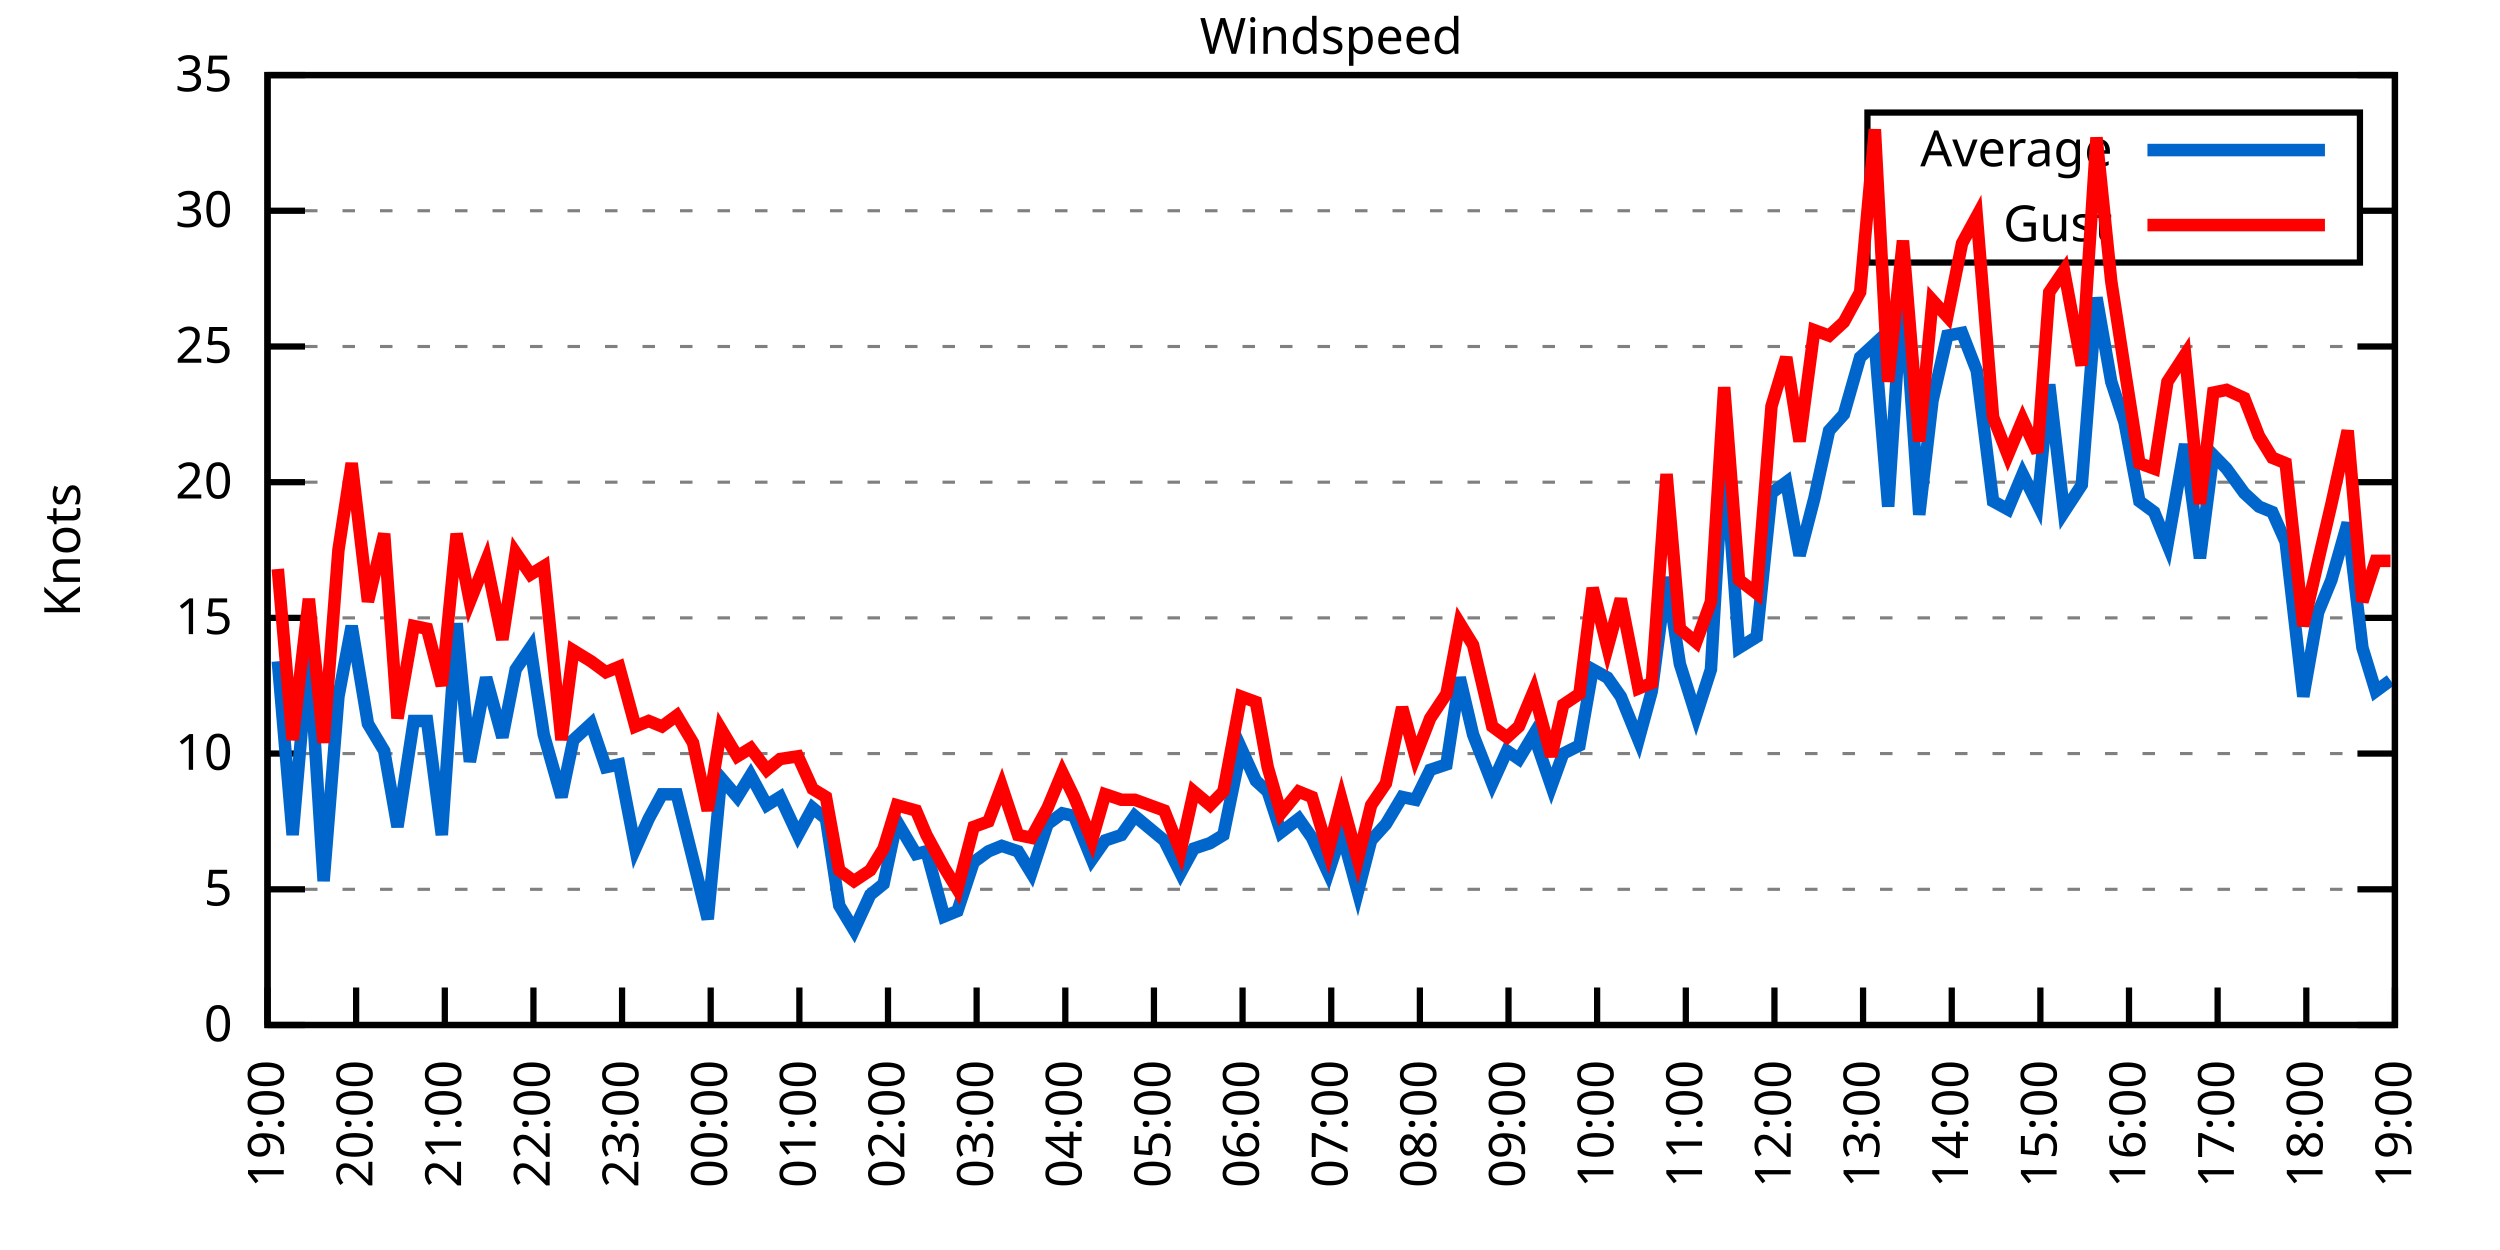
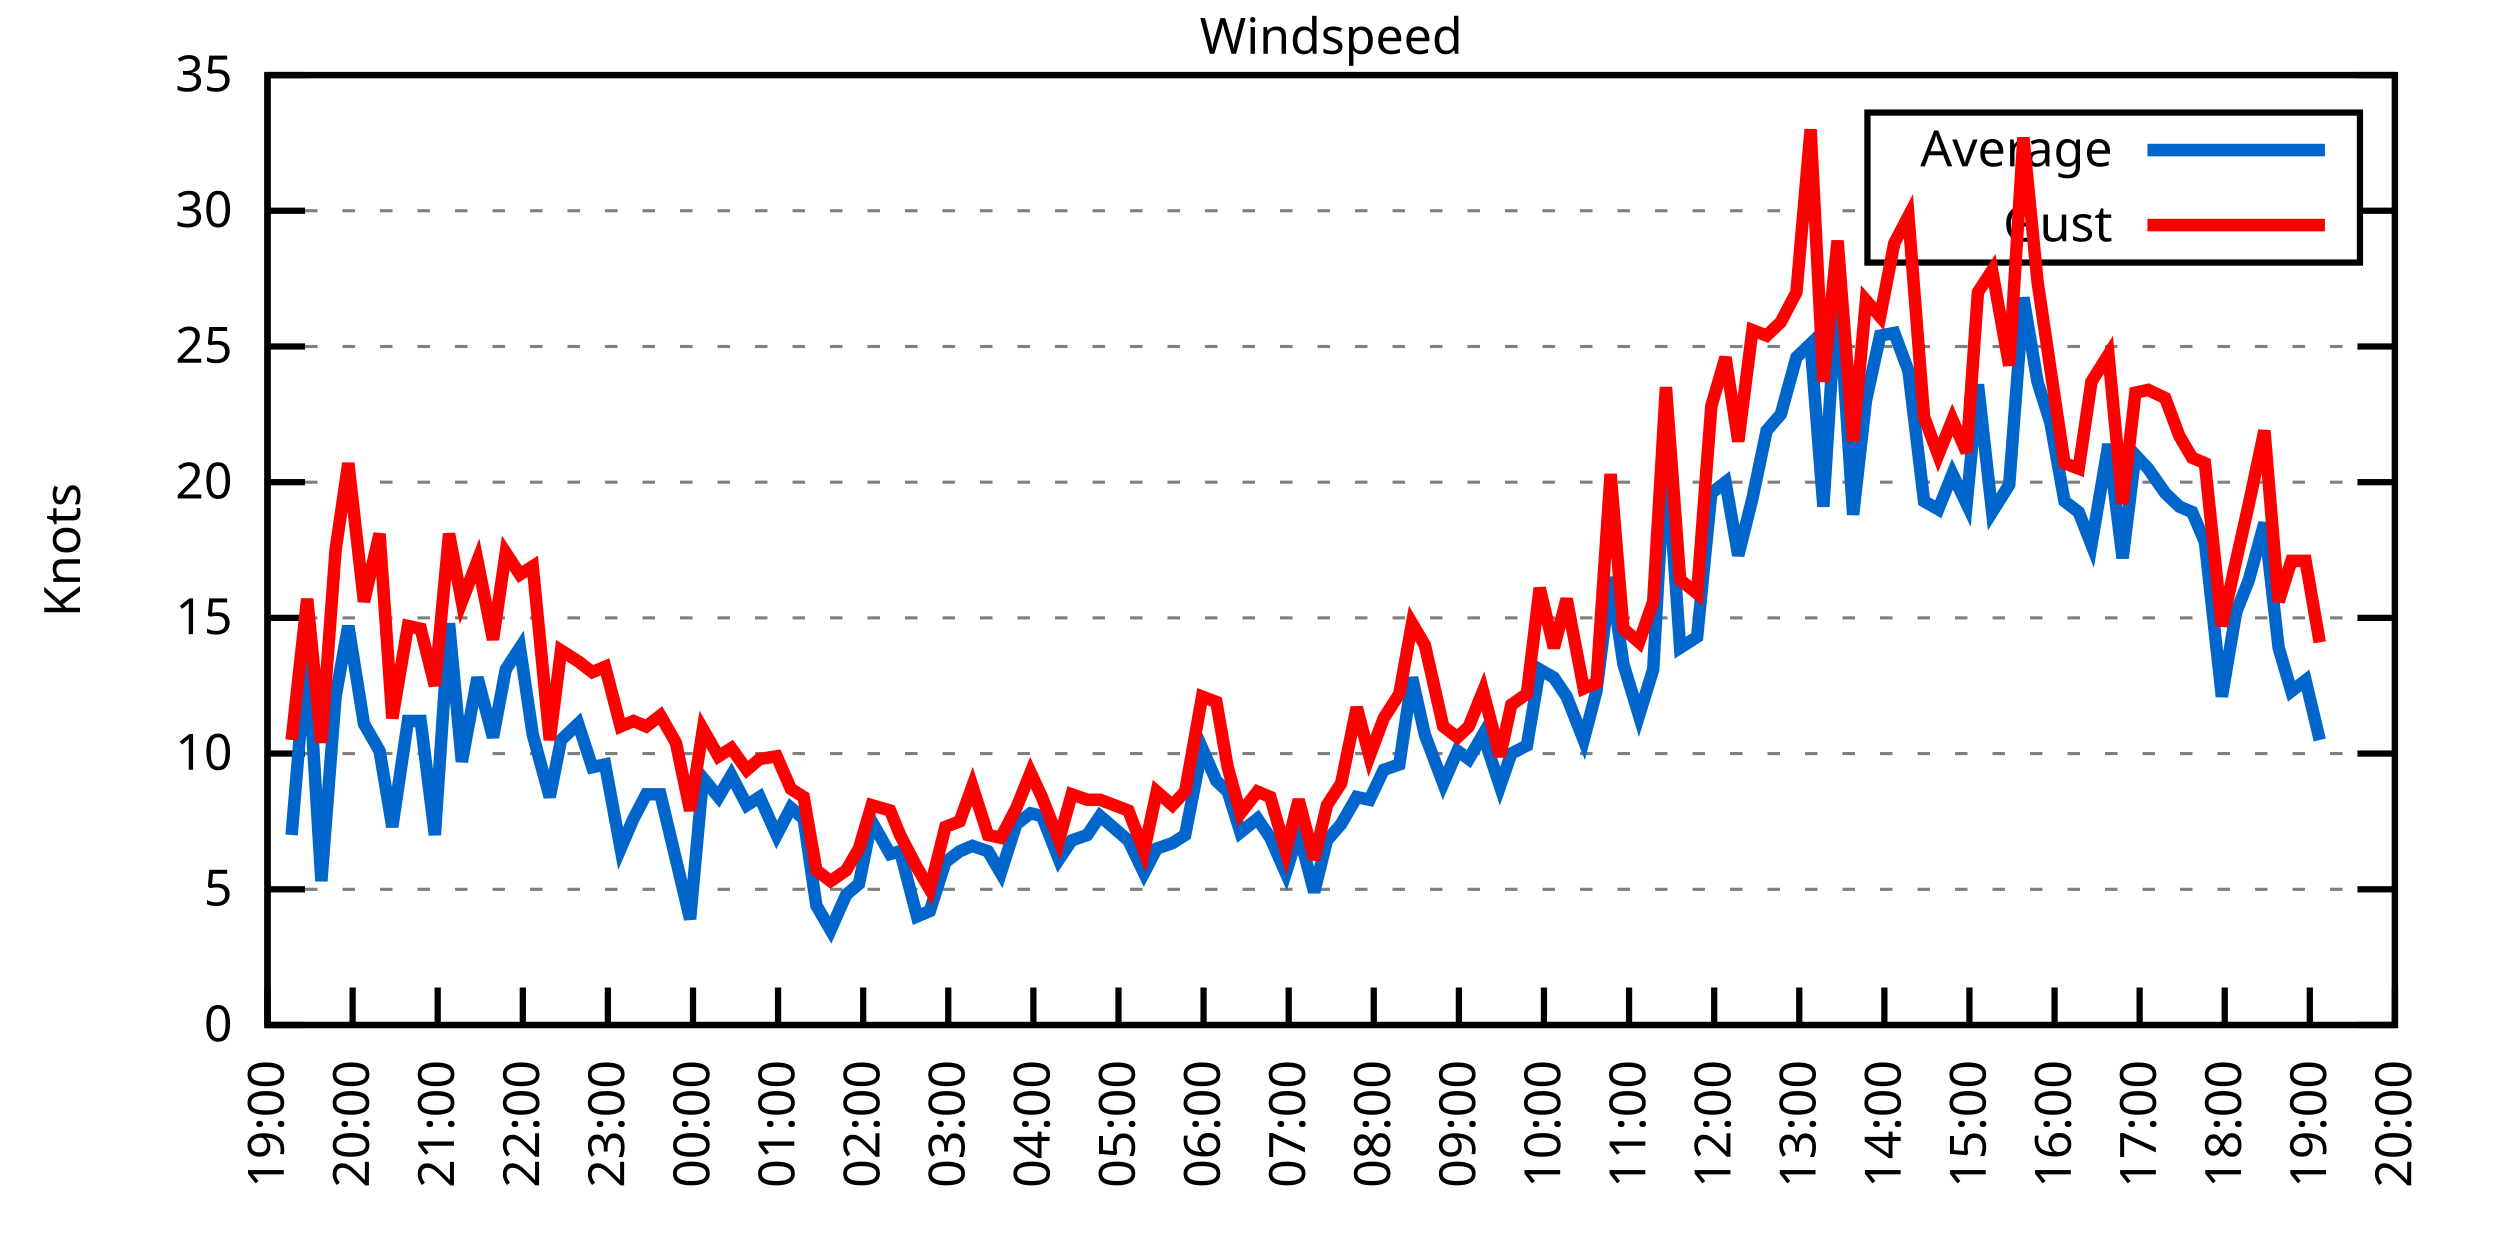
<svg xmlns="http://www.w3.org/2000/svg" xmlns:xlink="http://www.w3.org/1999/xlink" width="400" height="200" viewBox="0 0 400 200">
  <g id="gnuplot_canvas">
    <rect x="0" y="0" width="400" height="200" fill="none" />
    <defs>
      <circle id="gpDot" r="0.5" stroke-width="0.5" stroke="currentColor" />
      <path id="gpPt0" stroke-width="0.333" stroke="currentColor" d="M-1,0 h2 M0,-1 v2" />
      <path id="gpPt1" stroke-width="0.333" stroke="currentColor" d="M-1,-1 L1,1 M1,-1 L-1,1" />
      <path id="gpPt2" stroke-width="0.333" stroke="currentColor" d="M-1,0 L1,0 M0,-1 L0,1 M-1,-1 L1,1 M-1,1 L1,-1" />
      <rect id="gpPt3" stroke-width="0.333" stroke="currentColor" x="-1" y="-1" width="2" height="2" />
      <rect id="gpPt4" stroke-width="0.333" stroke="currentColor" fill="currentColor" x="-1" y="-1" width="2" height="2" />
      <circle id="gpPt5" stroke-width="0.333" stroke="currentColor" cx="0" cy="0" r="1" />
      <use xlink:href="#gpPt5" id="gpPt6" fill="currentColor" stroke="none" />
      <path id="gpPt7" stroke-width="0.333" stroke="currentColor" d="M0,-1.33 L-1.33,0.67 L1.33,0.67 z" />
      <use xlink:href="#gpPt7" id="gpPt8" fill="currentColor" stroke="none" />
      <use xlink:href="#gpPt7" id="gpPt9" stroke="currentColor" transform="rotate(180)" />
      <use xlink:href="#gpPt9" id="gpPt10" fill="currentColor" stroke="none" />
      <use xlink:href="#gpPt3" id="gpPt11" stroke="currentColor" transform="rotate(45)" />
      <use xlink:href="#gpPt11" id="gpPt12" fill="currentColor" stroke="none" />
      <path id="gpPt13" stroke-width="0.333" stroke="currentColor" d="M0,1.330 L1.265,0.411 L0.782,-1.067 L-0.782,-1.076 L-1.265,0.411 z" />
      <use xlink:href="#gpPt13" id="gpPt14" fill="currentColor" stroke="none" />
      <filter id="textbox" filterUnits="objectBoundingBox" x="0" y="0" height="1" width="1">
        <feFlood flood-color="white" flood-opacity="1" result="bgnd" />
        <feComposite in="SourceGraphic" in2="bgnd" operator="atop" />
      </filter>
      <filter id="greybox" filterUnits="objectBoundingBox" x="0" y="0" height="1" width="1">
        <feFlood flood-color="lightgrey" flood-opacity="1" result="grey" />
        <feComposite in="SourceGraphic" in2="grey" operator="atop" />
      </filter>
    </defs>
    <g fill="none" color="white" stroke="currentColor" stroke-width="1.00" stroke-linecap="butt" stroke-linejoin="miter">
</g>
    <g fill="none" color="black" stroke="currentColor" stroke-width="1.00" stroke-linecap="butt" stroke-linejoin="miter">
      <g stroke="none" shape-rendering="crispEdges">
        <polygon fill="rgb(255, 255, 255)" points="42.80,164.00 383.18,164.00 383.18,12.02 42.80,12.02 " />
      </g>
    </g>
    <g fill="none" color="black" stroke="currentColor" stroke-width="1.00" stroke-linecap="butt" stroke-linejoin="miter">
</g>
    <g fill="none" color="black" stroke="black" stroke-width="0.50" stroke-linecap="butt" stroke-linejoin="miter">
</g>
    <g fill="none" color="gray" stroke="currentColor" stroke-width="0.50" stroke-linecap="butt" stroke-linejoin="miter">
      <path stroke="gray" stroke-dasharray="2,4" class="gridline" d="M42.80,164.00 L383.19,164.00  " />
    </g>
    <g fill="none" color="gray" stroke="gray" stroke-width="1.00" stroke-linecap="butt" stroke-linejoin="miter">
</g>
    <g fill="none" color="black" stroke="currentColor" stroke-width="1.00" stroke-linecap="butt" stroke-linejoin="miter">
      <path stroke="black" d="M42.80,164.00 L48.80,164.00 M383.19,164.00 L377.19,164.00  " />
      <g transform="translate(37.20,166.60)" stroke="none" fill="black" font-family="Sans" font-size="8.00" text-anchor="end">
        <text>
          <tspan font-family="Sans"> 0</tspan>
        </text>
      </g>
    </g>
    <g fill="none" color="black" stroke="currentColor" stroke-width="1.00" stroke-linecap="butt" stroke-linejoin="miter">
</g>
    <g fill="none" color="black" stroke="black" stroke-width="0.50" stroke-linecap="butt" stroke-linejoin="miter">
</g>
    <g fill="none" color="gray" stroke="currentColor" stroke-width="0.50" stroke-linecap="butt" stroke-linejoin="miter">
      <path stroke="gray" stroke-dasharray="2,4" class="gridline" d="M42.80,142.29 L383.19,142.29  " />
    </g>
    <g fill="none" color="gray" stroke="gray" stroke-width="1.00" stroke-linecap="butt" stroke-linejoin="miter">
</g>
    <g fill="none" color="black" stroke="currentColor" stroke-width="1.00" stroke-linecap="butt" stroke-linejoin="miter">
      <path stroke="black" d="M42.80,142.29 L48.80,142.29 M383.19,142.29 L377.19,142.29  " />
      <g transform="translate(37.20,144.89)" stroke="none" fill="black" font-family="Sans" font-size="8.00" text-anchor="end">
        <text>
          <tspan font-family="Sans"> 5</tspan>
        </text>
      </g>
    </g>
    <g fill="none" color="black" stroke="currentColor" stroke-width="1.00" stroke-linecap="butt" stroke-linejoin="miter">
</g>
    <g fill="none" color="black" stroke="black" stroke-width="0.50" stroke-linecap="butt" stroke-linejoin="miter">
</g>
    <g fill="none" color="gray" stroke="currentColor" stroke-width="0.50" stroke-linecap="butt" stroke-linejoin="miter">
      <path stroke="gray" stroke-dasharray="2,4" class="gridline" d="M42.80,120.57 L383.19,120.57  " />
    </g>
    <g fill="none" color="gray" stroke="gray" stroke-width="1.00" stroke-linecap="butt" stroke-linejoin="miter">
</g>
    <g fill="none" color="black" stroke="currentColor" stroke-width="1.00" stroke-linecap="butt" stroke-linejoin="miter">
      <path stroke="black" d="M42.80,120.57 L48.80,120.57 M383.19,120.57 L377.19,120.57  " />
      <g transform="translate(37.20,123.17)" stroke="none" fill="black" font-family="Sans" font-size="8.00" text-anchor="end">
        <text>
          <tspan font-family="Sans"> 10</tspan>
        </text>
      </g>
    </g>
    <g fill="none" color="black" stroke="currentColor" stroke-width="1.00" stroke-linecap="butt" stroke-linejoin="miter">
</g>
    <g fill="none" color="black" stroke="black" stroke-width="0.50" stroke-linecap="butt" stroke-linejoin="miter">
</g>
    <g fill="none" color="gray" stroke="currentColor" stroke-width="0.50" stroke-linecap="butt" stroke-linejoin="miter">
      <path stroke="gray" stroke-dasharray="2,4" class="gridline" d="M42.80,98.86 L383.19,98.86  " />
    </g>
    <g fill="none" color="gray" stroke="gray" stroke-width="1.00" stroke-linecap="butt" stroke-linejoin="miter">
</g>
    <g fill="none" color="black" stroke="currentColor" stroke-width="1.00" stroke-linecap="butt" stroke-linejoin="miter">
      <path stroke="black" d="M42.80,98.86 L48.80,98.86 M383.19,98.86 L377.19,98.86  " />
      <g transform="translate(37.20,101.46)" stroke="none" fill="black" font-family="Sans" font-size="8.00" text-anchor="end">
        <text>
          <tspan font-family="Sans"> 15</tspan>
        </text>
      </g>
    </g>
    <g fill="none" color="black" stroke="currentColor" stroke-width="1.00" stroke-linecap="butt" stroke-linejoin="miter">
</g>
    <g fill="none" color="black" stroke="black" stroke-width="0.50" stroke-linecap="butt" stroke-linejoin="miter">
</g>
    <g fill="none" color="gray" stroke="currentColor" stroke-width="0.50" stroke-linecap="butt" stroke-linejoin="miter">
      <path stroke="gray" stroke-dasharray="2,4" class="gridline" d="M42.80,77.15 L383.19,77.15  " />
    </g>
    <g fill="none" color="gray" stroke="gray" stroke-width="1.00" stroke-linecap="butt" stroke-linejoin="miter">
</g>
    <g fill="none" color="black" stroke="currentColor" stroke-width="1.00" stroke-linecap="butt" stroke-linejoin="miter">
      <path stroke="black" d="M42.80,77.15 L48.80,77.15 M383.19,77.15 L377.19,77.15  " />
      <g transform="translate(37.20,79.75)" stroke="none" fill="black" font-family="Sans" font-size="8.00" text-anchor="end">
        <text>
          <tspan font-family="Sans"> 20</tspan>
        </text>
      </g>
    </g>
    <g fill="none" color="black" stroke="currentColor" stroke-width="1.00" stroke-linecap="butt" stroke-linejoin="miter">
</g>
    <g fill="none" color="black" stroke="black" stroke-width="0.50" stroke-linecap="butt" stroke-linejoin="miter">
</g>
    <g fill="none" color="gray" stroke="currentColor" stroke-width="0.50" stroke-linecap="butt" stroke-linejoin="miter">
      <path stroke="gray" stroke-dasharray="2,4" class="gridline" d="M42.80,55.44 L383.19,55.44  " />
    </g>
    <g fill="none" color="gray" stroke="gray" stroke-width="1.00" stroke-linecap="butt" stroke-linejoin="miter">
</g>
    <g fill="none" color="black" stroke="currentColor" stroke-width="1.00" stroke-linecap="butt" stroke-linejoin="miter">
      <path stroke="black" d="M42.80,55.44 L48.80,55.44 M383.19,55.44 L377.19,55.44  " />
      <g transform="translate(37.20,58.04)" stroke="none" fill="black" font-family="Sans" font-size="8.00" text-anchor="end">
        <text>
          <tspan font-family="Sans"> 25</tspan>
        </text>
      </g>
    </g>
    <g fill="none" color="black" stroke="currentColor" stroke-width="1.00" stroke-linecap="butt" stroke-linejoin="miter">
</g>
    <g fill="none" color="black" stroke="black" stroke-width="0.50" stroke-linecap="butt" stroke-linejoin="miter">
</g>
    <g fill="none" color="gray" stroke="currentColor" stroke-width="0.50" stroke-linecap="butt" stroke-linejoin="miter">
      <path stroke="gray" stroke-dasharray="2,4" class="gridline" d="M42.80,33.72 L298.79,33.72 M377.59,33.72 L383.19,33.72  " />
    </g>
    <g fill="none" color="gray" stroke="gray" stroke-width="1.00" stroke-linecap="butt" stroke-linejoin="miter">
</g>
    <g fill="none" color="black" stroke="currentColor" stroke-width="1.00" stroke-linecap="butt" stroke-linejoin="miter">
      <path stroke="black" d="M42.80,33.72 L48.80,33.72 M383.19,33.72 L377.19,33.72  " />
      <g transform="translate(37.20,36.32)" stroke="none" fill="black" font-family="Sans" font-size="8.00" text-anchor="end">
        <text>
          <tspan font-family="Sans"> 30</tspan>
        </text>
      </g>
    </g>
    <g fill="none" color="black" stroke="currentColor" stroke-width="1.00" stroke-linecap="butt" stroke-linejoin="miter">
</g>
    <g fill="none" color="black" stroke="black" stroke-width="0.50" stroke-linecap="butt" stroke-linejoin="miter">
</g>
    <g fill="none" color="gray" stroke="currentColor" stroke-width="0.50" stroke-linecap="butt" stroke-linejoin="miter">
      <path stroke="gray" stroke-dasharray="2,4" class="gridline" d="M42.80,12.01 L383.19,12.01  " />
    </g>
    <g fill="none" color="gray" stroke="gray" stroke-width="1.00" stroke-linecap="butt" stroke-linejoin="miter">
</g>
    <g fill="none" color="black" stroke="currentColor" stroke-width="1.00" stroke-linecap="butt" stroke-linejoin="miter">
      <path stroke="black" d="M42.80,12.01 L48.80,12.01 M383.19,12.01 L377.19,12.01  " />
      <g transform="translate(37.20,14.61)" stroke="none" fill="black" font-family="Sans" font-size="8.00" text-anchor="end">
        <text>
          <tspan font-family="Sans"> 35</tspan>
        </text>
      </g>
    </g>
    <g fill="none" color="black" stroke="currentColor" stroke-width="1.00" stroke-linecap="butt" stroke-linejoin="miter">
      <path stroke="black" d="M42.80,164.00 L42.80,158.00  " />
      <g transform="translate(45.40,169.60) rotate(270.00)" stroke="none" fill="black" font-family="Sans" font-size="8.00" text-anchor="end">
        <text>
          <tspan font-family="Sans">19:00</tspan>
        </text>
      </g>
    </g>
    <g fill="none" color="black" stroke="currentColor" stroke-width="1.00" stroke-linecap="butt" stroke-linejoin="miter">
-       <path stroke="black" d="M56.98,164.00 L56.98,158.00  " />
-       <g transform="translate(59.58,169.60) rotate(270.00)" stroke="none" fill="black" font-family="Sans" font-size="8.00" text-anchor="end">
+       <path stroke="black" d="M56.42,164.00 L56.42,158.00  " />
+       <g transform="translate(59.02,169.60) rotate(270.00)" stroke="none" fill="black" font-family="Sans" font-size="8.00" text-anchor="end">
        <text>
          <tspan font-family="Sans">20:00</tspan>
        </text>
      </g>
    </g>
    <g fill="none" color="black" stroke="currentColor" stroke-width="1.00" stroke-linecap="butt" stroke-linejoin="miter">
-       <path stroke="black" d="M71.17,164.00 L71.17,158.00  " />
-       <g transform="translate(73.77,169.60) rotate(270.00)" stroke="none" fill="black" font-family="Sans" font-size="8.00" text-anchor="end">
+       <path stroke="black" d="M70.03,164.00 L70.03,158.00  " />
+       <g transform="translate(72.63,169.60) rotate(270.00)" stroke="none" fill="black" font-family="Sans" font-size="8.00" text-anchor="end">
        <text>
          <tspan font-family="Sans">21:00</tspan>
        </text>
      </g>
    </g>
    <g fill="none" color="black" stroke="currentColor" stroke-width="1.00" stroke-linecap="butt" stroke-linejoin="miter">
-       <path stroke="black" d="M85.35,164.00 L85.35,158.00  " />
-       <g transform="translate(87.95,169.60) rotate(270.00)" stroke="none" fill="black" font-family="Sans" font-size="8.00" text-anchor="end">
+       <path stroke="black" d="M83.65,164.00 L83.65,158.00  " />
+       <g transform="translate(86.25,169.60) rotate(270.00)" stroke="none" fill="black" font-family="Sans" font-size="8.00" text-anchor="end">
        <text>
          <tspan font-family="Sans">22:00</tspan>
        </text>
      </g>
    </g>
    <g fill="none" color="black" stroke="currentColor" stroke-width="1.00" stroke-linecap="butt" stroke-linejoin="miter">
-       <path stroke="black" d="M99.53,164.00 L99.53,158.00  " />
-       <g transform="translate(102.13,169.60) rotate(270.00)" stroke="none" fill="black" font-family="Sans" font-size="8.00" text-anchor="end">
+       <path stroke="black" d="M97.26,164.00 L97.26,158.00  " />
+       <g transform="translate(99.86,169.60) rotate(270.00)" stroke="none" fill="black" font-family="Sans" font-size="8.00" text-anchor="end">
        <text>
          <tspan font-family="Sans">23:00</tspan>
        </text>
      </g>
    </g>
    <g fill="none" color="black" stroke="currentColor" stroke-width="1.00" stroke-linecap="butt" stroke-linejoin="miter">
-       <path stroke="black" d="M113.71,164.00 L113.71,158.00  " />
-       <g transform="translate(116.31,169.60) rotate(270.00)" stroke="none" fill="black" font-family="Sans" font-size="8.00" text-anchor="end">
+       <path stroke="black" d="M110.88,164.00 L110.88,158.00  " />
+       <g transform="translate(113.48,169.60) rotate(270.00)" stroke="none" fill="black" font-family="Sans" font-size="8.00" text-anchor="end">
        <text>
          <tspan font-family="Sans">00:00</tspan>
        </text>
      </g>
    </g>
    <g fill="none" color="black" stroke="currentColor" stroke-width="1.00" stroke-linecap="butt" stroke-linejoin="miter">
-       <path stroke="black" d="M127.90,164.00 L127.90,158.00  " />
-       <g transform="translate(130.50,169.60) rotate(270.00)" stroke="none" fill="black" font-family="Sans" font-size="8.00" text-anchor="end">
+       <path stroke="black" d="M124.49,164.00 L124.49,158.00  " />
+       <g transform="translate(127.09,169.60) rotate(270.00)" stroke="none" fill="black" font-family="Sans" font-size="8.00" text-anchor="end">
        <text>
          <tspan font-family="Sans">01:00</tspan>
        </text>
      </g>
    </g>
    <g fill="none" color="black" stroke="currentColor" stroke-width="1.00" stroke-linecap="butt" stroke-linejoin="miter">
-       <path stroke="black" d="M142.08,164.00 L142.08,158.00  " />
-       <g transform="translate(144.68,169.60) rotate(270.00)" stroke="none" fill="black" font-family="Sans" font-size="8.00" text-anchor="end">
+       <path stroke="black" d="M138.11,164.00 L138.11,158.00  " />
+       <g transform="translate(140.71,169.60) rotate(270.00)" stroke="none" fill="black" font-family="Sans" font-size="8.00" text-anchor="end">
        <text>
          <tspan font-family="Sans">02:00</tspan>
        </text>
      </g>
    </g>
    <g fill="none" color="black" stroke="currentColor" stroke-width="1.00" stroke-linecap="butt" stroke-linejoin="miter">
-       <path stroke="black" d="M156.26,164.00 L156.26,158.00  " />
-       <g transform="translate(158.86,169.60) rotate(270.00)" stroke="none" fill="black" font-family="Sans" font-size="8.00" text-anchor="end">
+       <path stroke="black" d="M151.72,164.00 L151.72,158.00  " />
+       <g transform="translate(154.32,169.60) rotate(270.00)" stroke="none" fill="black" font-family="Sans" font-size="8.00" text-anchor="end">
        <text>
          <tspan font-family="Sans">03:00</tspan>
        </text>
      </g>
    </g>
    <g fill="none" color="black" stroke="currentColor" stroke-width="1.00" stroke-linecap="butt" stroke-linejoin="miter">
-       <path stroke="black" d="M170.45,164.00 L170.45,158.00  " />
-       <g transform="translate(173.05,169.60) rotate(270.00)" stroke="none" fill="black" font-family="Sans" font-size="8.00" text-anchor="end">
+       <path stroke="black" d="M165.34,164.00 L165.34,158.00  " />
+       <g transform="translate(167.94,169.60) rotate(270.00)" stroke="none" fill="black" font-family="Sans" font-size="8.00" text-anchor="end">
        <text>
          <tspan font-family="Sans">04:00</tspan>
        </text>
      </g>
    </g>
    <g fill="none" color="black" stroke="currentColor" stroke-width="1.00" stroke-linecap="butt" stroke-linejoin="miter">
-       <path stroke="black" d="M184.63,164.00 L184.63,158.00  " />
-       <g transform="translate(187.23,169.60) rotate(270.00)" stroke="none" fill="black" font-family="Sans" font-size="8.00" text-anchor="end">
+       <path stroke="black" d="M178.96,164.00 L178.96,158.00  " />
+       <g transform="translate(181.56,169.60) rotate(270.00)" stroke="none" fill="black" font-family="Sans" font-size="8.00" text-anchor="end">
        <text>
          <tspan font-family="Sans">05:00</tspan>
        </text>
      </g>
    </g>
    <g fill="none" color="black" stroke="currentColor" stroke-width="1.00" stroke-linecap="butt" stroke-linejoin="miter">
-       <path stroke="black" d="M198.81,164.00 L198.81,158.00  " />
-       <g transform="translate(201.41,169.60) rotate(270.00)" stroke="none" fill="black" font-family="Sans" font-size="8.00" text-anchor="end">
+       <path stroke="black" d="M192.57,164.00 L192.57,158.00  " />
+       <g transform="translate(195.17,169.60) rotate(270.00)" stroke="none" fill="black" font-family="Sans" font-size="8.00" text-anchor="end">
        <text>
          <tspan font-family="Sans">06:00</tspan>
        </text>
      </g>
    </g>
    <g fill="none" color="black" stroke="currentColor" stroke-width="1.00" stroke-linecap="butt" stroke-linejoin="miter">
-       <path stroke="black" d="M213.00,164.00 L213.00,158.00  " />
-       <g transform="translate(215.60,169.60) rotate(270.00)" stroke="none" fill="black" font-family="Sans" font-size="8.00" text-anchor="end">
+       <path stroke="black" d="M206.19,164.00 L206.19,158.00  " />
+       <g transform="translate(208.79,169.60) rotate(270.00)" stroke="none" fill="black" font-family="Sans" font-size="8.00" text-anchor="end">
        <text>
          <tspan font-family="Sans">07:00</tspan>
        </text>
      </g>
    </g>
    <g fill="none" color="black" stroke="currentColor" stroke-width="1.00" stroke-linecap="butt" stroke-linejoin="miter">
-       <path stroke="black" d="M227.18,164.00 L227.18,158.00  " />
-       <g transform="translate(229.78,169.60) rotate(270.00)" stroke="none" fill="black" font-family="Sans" font-size="8.00" text-anchor="end">
+       <path stroke="black" d="M219.80,164.00 L219.80,158.00  " />
+       <g transform="translate(222.40,169.60) rotate(270.00)" stroke="none" fill="black" font-family="Sans" font-size="8.00" text-anchor="end">
        <text>
          <tspan font-family="Sans">08:00</tspan>
        </text>
      </g>
    </g>
    <g fill="none" color="black" stroke="currentColor" stroke-width="1.00" stroke-linecap="butt" stroke-linejoin="miter">
-       <path stroke="black" d="M241.36,164.00 L241.36,158.00  " />
-       <g transform="translate(243.96,169.60) rotate(270.00)" stroke="none" fill="black" font-family="Sans" font-size="8.00" text-anchor="end">
+       <path stroke="black" d="M233.42,164.00 L233.42,158.00  " />
+       <g transform="translate(236.02,169.60) rotate(270.00)" stroke="none" fill="black" font-family="Sans" font-size="8.00" text-anchor="end">
        <text>
          <tspan font-family="Sans">09:00</tspan>
        </text>
      </g>
    </g>
    <g fill="none" color="black" stroke="currentColor" stroke-width="1.00" stroke-linecap="butt" stroke-linejoin="miter">
-       <path stroke="black" d="M255.54,164.00 L255.54,158.00  " />
-       <g transform="translate(258.14,169.60) rotate(270.00)" stroke="none" fill="black" font-family="Sans" font-size="8.00" text-anchor="end">
+       <path stroke="black" d="M247.03,164.00 L247.03,158.00  " />
+       <g transform="translate(249.63,169.60) rotate(270.00)" stroke="none" fill="black" font-family="Sans" font-size="8.00" text-anchor="end">
        <text>
          <tspan font-family="Sans">10:00</tspan>
        </text>
      </g>
    </g>
    <g fill="none" color="black" stroke="currentColor" stroke-width="1.00" stroke-linecap="butt" stroke-linejoin="miter">
-       <path stroke="black" d="M269.73,164.00 L269.73,158.00  " />
-       <g transform="translate(272.33,169.60) rotate(270.00)" stroke="none" fill="black" font-family="Sans" font-size="8.00" text-anchor="end">
+       <path stroke="black" d="M260.65,164.00 L260.65,158.00  " />
+       <g transform="translate(263.25,169.60) rotate(270.00)" stroke="none" fill="black" font-family="Sans" font-size="8.00" text-anchor="end">
        <text>
          <tspan font-family="Sans">11:00</tspan>
        </text>
      </g>
    </g>
    <g fill="none" color="black" stroke="currentColor" stroke-width="1.00" stroke-linecap="butt" stroke-linejoin="miter">
-       <path stroke="black" d="M283.91,164.00 L283.91,158.00  " />
-       <g transform="translate(286.51,169.60) rotate(270.00)" stroke="none" fill="black" font-family="Sans" font-size="8.00" text-anchor="end">
+       <path stroke="black" d="M274.27,164.00 L274.27,158.00  " />
+       <g transform="translate(276.87,169.60) rotate(270.00)" stroke="none" fill="black" font-family="Sans" font-size="8.00" text-anchor="end">
        <text>
          <tspan font-family="Sans">12:00</tspan>
        </text>
      </g>
    </g>
    <g fill="none" color="black" stroke="currentColor" stroke-width="1.00" stroke-linecap="butt" stroke-linejoin="miter">
-       <path stroke="black" d="M298.09,164.00 L298.09,158.00  " />
-       <g transform="translate(300.69,169.60) rotate(270.00)" stroke="none" fill="black" font-family="Sans" font-size="8.00" text-anchor="end">
+       <path stroke="black" d="M287.88,164.00 L287.88,158.00  " />
+       <g transform="translate(290.48,169.60) rotate(270.00)" stroke="none" fill="black" font-family="Sans" font-size="8.00" text-anchor="end">
        <text>
          <tspan font-family="Sans">13:00</tspan>
        </text>
      </g>
    </g>
    <g fill="none" color="black" stroke="currentColor" stroke-width="1.00" stroke-linecap="butt" stroke-linejoin="miter">
-       <path stroke="black" d="M312.28,164.00 L312.28,158.00  " />
-       <g transform="translate(314.88,169.60) rotate(270.00)" stroke="none" fill="black" font-family="Sans" font-size="8.00" text-anchor="end">
+       <path stroke="black" d="M301.50,164.00 L301.50,158.00  " />
+       <g transform="translate(304.10,169.60) rotate(270.00)" stroke="none" fill="black" font-family="Sans" font-size="8.00" text-anchor="end">
        <text>
          <tspan font-family="Sans">14:00</tspan>
        </text>
      </g>
    </g>
    <g fill="none" color="black" stroke="currentColor" stroke-width="1.00" stroke-linecap="butt" stroke-linejoin="miter">
-       <path stroke="black" d="M326.46,164.00 L326.46,158.00  " />
-       <g transform="translate(329.06,169.60) rotate(270.00)" stroke="none" fill="black" font-family="Sans" font-size="8.00" text-anchor="end">
+       <path stroke="black" d="M315.11,164.00 L315.11,158.00  " />
+       <g transform="translate(317.71,169.60) rotate(270.00)" stroke="none" fill="black" font-family="Sans" font-size="8.00" text-anchor="end">
        <text>
          <tspan font-family="Sans">15:00</tspan>
        </text>
      </g>
    </g>
    <g fill="none" color="black" stroke="currentColor" stroke-width="1.00" stroke-linecap="butt" stroke-linejoin="miter">
-       <path stroke="black" d="M340.64,164.00 L340.64,158.00  " />
-       <g transform="translate(343.24,169.60) rotate(270.00)" stroke="none" fill="black" font-family="Sans" font-size="8.00" text-anchor="end">
+       <path stroke="black" d="M328.73,164.00 L328.73,158.00  " />
+       <g transform="translate(331.33,169.60) rotate(270.00)" stroke="none" fill="black" font-family="Sans" font-size="8.00" text-anchor="end">
        <text>
          <tspan font-family="Sans">16:00</tspan>
        </text>
      </g>
    </g>
    <g fill="none" color="black" stroke="currentColor" stroke-width="1.00" stroke-linecap="butt" stroke-linejoin="miter">
-       <path stroke="black" d="M354.82,164.00 L354.82,158.00  " />
-       <g transform="translate(357.42,169.60) rotate(270.00)" stroke="none" fill="black" font-family="Sans" font-size="8.00" text-anchor="end">
+       <path stroke="black" d="M342.34,164.00 L342.34,158.00  " />
+       <g transform="translate(344.94,169.60) rotate(270.00)" stroke="none" fill="black" font-family="Sans" font-size="8.00" text-anchor="end">
        <text>
          <tspan font-family="Sans">17:00</tspan>
        </text>
      </g>
    </g>
    <g fill="none" color="black" stroke="currentColor" stroke-width="1.00" stroke-linecap="butt" stroke-linejoin="miter">
-       <path stroke="black" d="M369.01,164.00 L369.01,158.00  " />
-       <g transform="translate(371.61,169.60) rotate(270.00)" stroke="none" fill="black" font-family="Sans" font-size="8.00" text-anchor="end">
+       <path stroke="black" d="M355.96,164.00 L355.96,158.00  " />
+       <g transform="translate(358.56,169.60) rotate(270.00)" stroke="none" fill="black" font-family="Sans" font-size="8.00" text-anchor="end">
        <text>
          <tspan font-family="Sans">18:00</tspan>
+         </text>
+       </g>
+     </g>
+     <g fill="none" color="black" stroke="currentColor" stroke-width="1.00" stroke-linecap="butt" stroke-linejoin="miter">
+       <path stroke="black" d="M369.57,164.00 L369.57,158.00  " />
+       <g transform="translate(372.17,169.60) rotate(270.00)" stroke="none" fill="black" font-family="Sans" font-size="8.00" text-anchor="end">
+         <text>
+           <tspan font-family="Sans">19:00</tspan>
        </text>
      </g>
    </g>
    <g fill="none" color="black" stroke="currentColor" stroke-width="1.00" stroke-linecap="butt" stroke-linejoin="miter">
      <path stroke="black" d="M383.19,164.00 L383.19,158.00  " />
      <g transform="translate(385.79,169.60) rotate(270.00)" stroke="none" fill="black" font-family="Sans" font-size="8.00" text-anchor="end">
        <text>
-           <tspan font-family="Sans">19:00</tspan>
+           <tspan font-family="Sans">20:00</tspan>
        </text>
      </g>
    </g>
    <g fill="none" color="black" stroke="currentColor" stroke-width="1.00" stroke-linecap="butt" stroke-linejoin="miter">
</g>
    <g fill="none" color="black" stroke="currentColor" stroke-width="1.00" stroke-linecap="butt" stroke-linejoin="miter">
      <path stroke="black" d="M42.80,12.01 L42.80,164.00 L383.19,164.00 L383.19,12.01 L42.80,12.01 Z  " />
    </g>
    <g fill="none" color="black" stroke="currentColor" stroke-width="1.00" stroke-linecap="butt" stroke-linejoin="miter">
</g>
    <g fill="none" color="black" stroke="currentColor" stroke-width="1.00" stroke-linecap="butt" stroke-linejoin="miter">
      <path stroke="black" d="M298.79,42.01 L298.79,18.01 L377.59,18.01 L377.59,42.01 L298.79,42.01 Z  " />
    </g>
    <g id="Windspeed_plot_1">
      <g fill="none" color="white" stroke="black" stroke-width="2.00" stroke-linecap="butt" stroke-linejoin="miter">
</g>
      <g fill="none" color="black" stroke="currentColor" stroke-width="2.00" stroke-linecap="butt" stroke-linejoin="miter">
        <g transform="translate(337.99,26.61)" stroke="none" fill="black" font-family="Sans" font-size="8.00" text-anchor="end">
          <text>
            <tspan font-family="Sans">Average</tspan>
          </text>
        </g>
      </g>
      <g fill="none" color="black" stroke="currentColor" stroke-width="2.00" stroke-linecap="butt" stroke-linejoin="miter">
-         <path stroke="rgb(  0, 102, 204)" d="M343.59,24.01 L371.99,24.01 M44.45,105.81 L46.82,133.60 L49.42,103.64 L51.78,140.98 L54.15,111.45 L56.27,100.16   L58.87,115.80 L61.47,120.14 L63.60,132.30 L66.20,115.36 L68.33,115.36 L70.69,133.60 L73.06,99.73 L75.18,121.88   L77.78,108.42 L80.38,117.97 L82.51,107.11 L84.88,103.64 L87.00,117.53 L89.84,127.52 L91.73,118.40 L94.57,115.80   L96.93,122.75 L99.06,122.31 L101.66,135.77 L103.79,131.00 L105.91,127.09 L108.28,127.09 L110.88,137.51 L113.24,147.06   L115.37,124.48 L117.97,127.52 L120.10,124.05 L122.70,128.83 L124.82,127.52 L127.66,133.60 L130.02,129.26 L132.15,131.00   L134.28,144.89 L136.64,148.80 L139.24,143.16 L141.37,141.42 L143.50,131.43 L146.57,136.64 L148.23,136.21 L151.06,146.63   L153.19,145.76 L155.79,137.94 L158.15,136.21 L160.28,135.34 L162.88,136.21 L165.01,139.68 L167.61,131.86 L169.97,130.13   L171.86,130.56 L174.70,137.51 L176.83,134.47 L179.43,133.60 L181.56,130.56 L186.28,134.47 L188.88,139.68 L191.01,135.77   L193.61,134.90 L195.74,133.60 L198.58,119.71 L200.94,124.92 L202.83,126.65 L204.96,133.17 L207.79,131.00 L209.92,134.04   L212.52,139.68 L214.65,133.17 L217.25,142.72 L219.38,134.47 L221.74,131.86 L224.34,127.52 L226.47,127.96 L228.83,123.18   L231.43,122.31 L233.56,108.42 L235.69,117.53 L238.76,125.35 L241.12,120.14 L243.02,121.44 L245.38,117.53 L248.22,125.79   L250.11,120.57 L252.71,119.27 L254.83,107.11 L257.20,108.42 L259.33,111.45 L262.16,118.40 L264.29,110.59 L266.65,92.35   L268.78,106.24 L271.38,114.49 L273.75,107.11 L275.87,71.07 L278.24,103.64 L281.07,101.90 L283.44,78.89 L285.80,77.15   L287.93,88.87 L290.29,79.75 L292.66,68.90 L295.02,66.29 L297.62,57.17 L299.98,55.00 L302.11,81.06 L304.47,44.58   L307.08,82.36 L309.20,64.12 L311.57,53.70 L313.93,53.26 L316.29,59.34 L318.89,80.19 L321.26,81.49 L323.62,75.85   L325.99,80.62 L327.88,61.52 L330.24,81.93 L333.08,77.58 L335.44,47.62 L337.80,61.08 L339.93,67.59 L342.30,80.19   L344.66,81.93 L346.79,87.14 L349.62,71.07 L351.99,89.31 L354.12,72.81 L356.24,74.98 L359.08,78.89 L361.44,81.06   L363.57,81.93 L365.70,86.70 L368.53,111.45 L370.90,97.99 L373.03,92.78 L375.63,83.66 L377.99,103.64 L380.12,110.59   L382.48,108.85  " />
+         <path stroke="rgb(  0, 102, 204)" d="M343.59,24.01 L371.99,24.01 M46.66,133.60 L49.15,103.64 L51.42,140.98 L53.69,111.45 L55.73,100.16 L58.23,115.80   L60.73,120.14 L62.77,132.30 L65.27,115.36 L67.31,115.36 L69.58,133.60 L71.85,99.73 L73.89,121.88 L76.39,108.42   L78.88,117.97 L80.92,107.11 L83.19,103.64 L85.24,117.53 L87.96,127.52 L89.77,118.40 L92.50,115.80 L94.77,122.75   L96.81,122.31 L99.30,135.77 L101.35,131.00 L103.39,127.09 L105.66,127.09 L108.15,137.51 L110.42,147.06 L112.47,124.48   L114.96,127.52 L117.01,124.05 L119.50,128.83 L121.54,127.52 L124.27,133.60 L126.54,129.26 L128.58,131.00 L130.62,144.89   L132.89,148.80 L135.39,143.16 L137.43,141.42 L139.47,131.43 L142.42,136.64 L144.01,136.21 L146.73,146.63 L148.77,145.76   L151.27,137.94 L153.54,136.21 L155.58,135.34 L158.08,136.21 L160.12,139.68 L162.62,131.86 L164.89,130.13 L166.70,130.56   L169.43,137.51 L171.47,134.47 L173.96,133.60 L176.01,130.56 L180.54,134.47 L183.04,139.68 L185.08,135.77 L187.58,134.90   L189.62,133.60 L192.34,119.71 L194.61,124.92 L196.43,126.65 L198.47,133.17 L201.19,131.00 L203.24,134.04 L205.73,139.68   L207.78,133.17 L210.27,142.72 L212.31,134.47 L214.58,131.86 L217.08,127.52 L219.12,127.96 L221.39,123.18 L223.89,122.31   L225.93,108.42 L227.97,117.53 L230.92,125.35 L233.19,120.14 L235.01,121.44 L237.28,117.53 L240.00,125.79 L241.81,120.57   L244.31,119.27 L246.35,107.11 L248.62,108.42 L250.66,111.45 L253.39,118.40 L255.43,110.59 L257.70,92.35 L259.74,106.24   L262.24,114.49 L264.51,107.11 L266.55,71.07 L268.82,103.64 L271.54,101.90 L273.81,78.89 L276.08,77.15 L278.12,88.87   L280.39,79.75 L282.66,68.90 L284.93,66.29 L287.43,57.17 L289.70,55.00 L291.74,81.06 L294.01,44.58 L296.50,82.36   L298.55,64.12 L300.82,53.70 L303.08,53.26 L305.35,59.34 L307.85,80.19 L310.12,81.49 L312.39,75.85 L314.66,80.62   L316.47,61.52 L318.74,81.93 L321.47,77.58 L323.74,47.62 L326.00,61.08 L328.05,67.59 L330.32,80.19 L332.59,81.93   L334.63,87.14 L337.35,71.07 L339.62,89.31 L341.66,72.81 L343.70,74.98 L346.43,78.89 L348.70,81.06 L350.74,81.93   L352.78,86.70 L355.50,111.45 L357.77,97.99 L359.82,92.78 L362.31,83.66 L364.58,103.64 L366.62,110.59 L368.89,108.85   L371.16,118.40  " />
      </g>
    </g>
    <g id="Windspeed_plot_2">
      <g fill="none" color="black" stroke="currentColor" stroke-width="2.00" stroke-linecap="butt" stroke-linejoin="miter">
        <g transform="translate(337.99,38.61)" stroke="none" fill="black" font-family="Sans" font-size="8.00" text-anchor="end">
          <text>
            <tspan font-family="Sans">Gust</tspan>
          </text>
        </g>
      </g>
      <g fill="none" color="black" stroke="currentColor" stroke-width="2.00" stroke-linecap="butt" stroke-linejoin="miter">
-         <path stroke="rgb(255,   0,   0)" d="M343.59,36.01 L371.99,36.01 M44.45,91.04 L46.82,118.40 L49.42,95.82 L51.78,118.84 L54.15,88.00 L56.27,74.11   L58.87,96.26 L61.47,85.40 L63.60,114.93 L66.20,100.16 L68.33,100.60 L70.69,109.72 L73.06,85.40 L75.18,96.26   L77.78,89.74 L80.38,102.34 L82.51,88.44 L84.88,91.91 L87.00,90.61 L89.84,118.40 L91.73,104.07 L94.57,105.81   L96.93,107.55 L99.06,106.68 L101.66,116.23 L103.79,115.36 L105.91,116.23 L108.28,114.49 L110.88,118.84 L113.24,129.69   L115.37,116.67 L117.97,121.01 L120.10,119.71 L122.70,123.18 L124.82,121.44 L127.66,121.01 L130.02,126.22 L132.15,127.52   L134.28,139.25 L136.64,140.98 L139.24,139.25 L141.37,135.77 L143.50,128.83 L146.57,129.69 L148.23,133.60 L151.06,138.81   L153.19,142.29 L155.79,132.30 L158.15,131.43 L160.28,125.79 L162.88,133.60 L165.01,134.04 L167.61,129.26 L169.97,123.61   L171.86,127.52 L174.70,134.47 L176.83,127.09 L179.43,127.96 L181.56,127.96 L186.28,129.69 L188.88,136.21 L191.01,126.65   L193.61,128.83 L195.74,126.65 L198.58,111.45 L200.94,112.32 L202.83,122.75 L204.96,130.13 L207.79,126.65 L209.92,127.52   L212.52,136.21 L214.65,127.96 L217.25,137.51 L219.38,128.83 L221.74,125.35 L224.34,113.19 L226.47,121.01 L228.83,114.93   L231.43,111.02 L233.56,99.73 L235.69,103.20 L238.76,116.23 L241.12,117.97 L243.02,116.23 L245.38,110.59 L248.22,121.01   L250.11,112.76 L252.71,111.02 L254.83,94.08 L257.20,103.64 L259.33,95.82 L262.16,110.15 L264.29,109.28 L266.65,75.85   L268.78,100.60 L271.38,102.77 L273.75,96.26 L275.87,61.95 L278.24,92.78 L281.07,94.95 L283.44,64.99 L285.80,57.17   L287.93,70.63 L290.29,52.83 L292.66,53.70 L295.02,51.53 L297.62,46.75 L299.98,20.70 L302.11,61.08 L304.47,38.50   L307.08,70.63 L309.20,48.05 L311.57,50.66 L313.93,38.93 L316.29,34.59 L318.89,66.73 L321.26,72.81 L323.62,67.16   L325.99,72.37 L327.88,46.75 L330.24,43.28 L333.08,58.48 L335.44,22.00 L337.80,45.01 L339.93,58.91 L342.30,74.11   L344.66,74.98 L346.79,61.08 L349.62,56.74 L351.99,80.62 L354.12,62.82 L356.24,62.38 L359.08,63.69 L361.44,69.77   L363.57,73.24 L365.70,74.11 L368.53,100.16 L370.90,89.74 L373.03,80.62 L375.63,68.90 L377.99,96.26 L380.12,89.74   L382.48,89.74  " />
+         <path stroke="rgb(255,   0,   0)" d="M343.59,36.01 L371.99,36.01 M46.66,118.40 L49.15,95.82 L51.42,118.84 L53.69,88.00 L55.73,74.11 L58.23,96.26   L60.73,85.40 L62.77,114.93 L65.27,100.16 L67.31,100.60 L69.58,109.72 L71.85,85.40 L73.89,96.26 L76.39,89.74   L78.88,102.34 L80.92,88.44 L83.19,91.91 L85.24,90.61 L87.96,118.40 L89.77,104.07 L92.50,105.81 L94.77,107.55   L96.81,106.68 L99.30,116.23 L101.35,115.36 L103.39,116.23 L105.66,114.49 L108.15,118.84 L110.42,129.69 L112.47,116.67   L114.96,121.01 L117.01,119.71 L119.50,123.18 L121.54,121.44 L124.27,121.01 L126.54,126.22 L128.58,127.52 L130.62,139.25   L132.89,140.98 L135.39,139.25 L137.43,135.77 L139.47,128.83 L142.42,129.69 L144.01,133.60 L146.73,138.81 L148.77,142.29   L151.27,132.30 L153.54,131.43 L155.58,125.79 L158.08,133.60 L160.12,134.04 L162.62,129.26 L164.89,123.61 L166.70,127.52   L169.43,134.47 L171.47,127.09 L173.96,127.96 L176.01,127.96 L180.54,129.69 L183.04,136.21 L185.08,126.65 L187.58,128.83   L189.62,126.65 L192.34,111.45 L194.61,112.32 L196.43,122.75 L198.47,130.13 L201.19,126.65 L203.24,127.52 L205.73,136.21   L207.78,127.96 L210.27,137.51 L212.31,128.83 L214.58,125.35 L217.08,113.19 L219.12,121.01 L221.39,114.93 L223.89,111.02   L225.93,99.73 L227.97,103.20 L230.92,116.23 L233.19,117.97 L235.01,116.23 L237.28,110.59 L240.00,121.01 L241.81,112.76   L244.31,111.02 L246.35,94.08 L248.62,103.64 L250.66,95.82 L253.39,110.15 L255.43,109.28 L257.70,75.85 L259.74,100.60   L262.24,102.77 L264.51,96.26 L266.55,61.95 L268.82,92.78 L271.54,94.95 L273.81,64.99 L276.08,57.17 L278.12,70.63   L280.39,52.83 L282.66,53.70 L284.93,51.53 L287.43,46.75 L289.70,20.70 L291.74,61.08 L294.01,38.50 L296.50,70.63   L298.55,48.05 L300.82,50.66 L303.08,38.93 L305.35,34.59 L307.85,66.73 L310.12,72.81 L312.39,67.16 L314.66,72.37   L316.47,46.75 L318.74,43.28 L321.47,58.48 L323.74,22.00 L326.00,45.01 L328.05,58.91 L330.32,74.11 L332.59,74.98   L334.63,61.08 L337.35,56.74 L339.62,80.62 L341.66,62.82 L343.70,62.38 L346.43,63.69 L348.70,69.77 L350.74,73.24   L352.78,74.11 L355.50,100.16 L357.77,89.74 L359.82,80.62 L362.31,68.90 L364.58,96.26 L366.62,89.74 L368.89,89.74   L371.16,102.77  " />
      </g>
    </g>
    <g fill="none" color="black" stroke="currentColor" stroke-width="2.00" stroke-linecap="butt" stroke-linejoin="miter">
</g>
    <g fill="none" color="black" stroke="black" stroke-width="1.00" stroke-linecap="butt" stroke-linejoin="miter">
</g>
    <g fill="none" color="black" stroke="currentColor" stroke-width="1.00" stroke-linecap="butt" stroke-linejoin="miter">
      <path stroke="black" d="M42.80,12.01 L42.80,164.00 L383.19,164.00 L383.19,12.01 L42.80,12.01 Z  " />
      <g transform="translate(12.80,88.01) rotate(270.00)" stroke="none" fill="black" font-family="Sans" font-size="8.00" text-anchor="middle">
        <text>
          <tspan font-family="Sans">Knots</tspan>
        </text>
      </g>
    </g>
    <g fill="none" color="black" stroke="currentColor" stroke-width="1.00" stroke-linecap="butt" stroke-linejoin="miter">
</g>
    <g fill="none" color="black" stroke="currentColor" stroke-width="1.00" stroke-linecap="butt" stroke-linejoin="miter">
      <g transform="translate(212.99,8.61)" stroke="none" fill="black" font-family="Sans" font-size="8.00" text-anchor="middle">
        <text>
          <tspan font-family="Sans">Windspeed</tspan>
        </text>
      </g>
    </g>
    <g fill="none" color="black" stroke="currentColor" stroke-width="1.00" stroke-linecap="butt" stroke-linejoin="miter">
</g>
  </g>
</svg>
